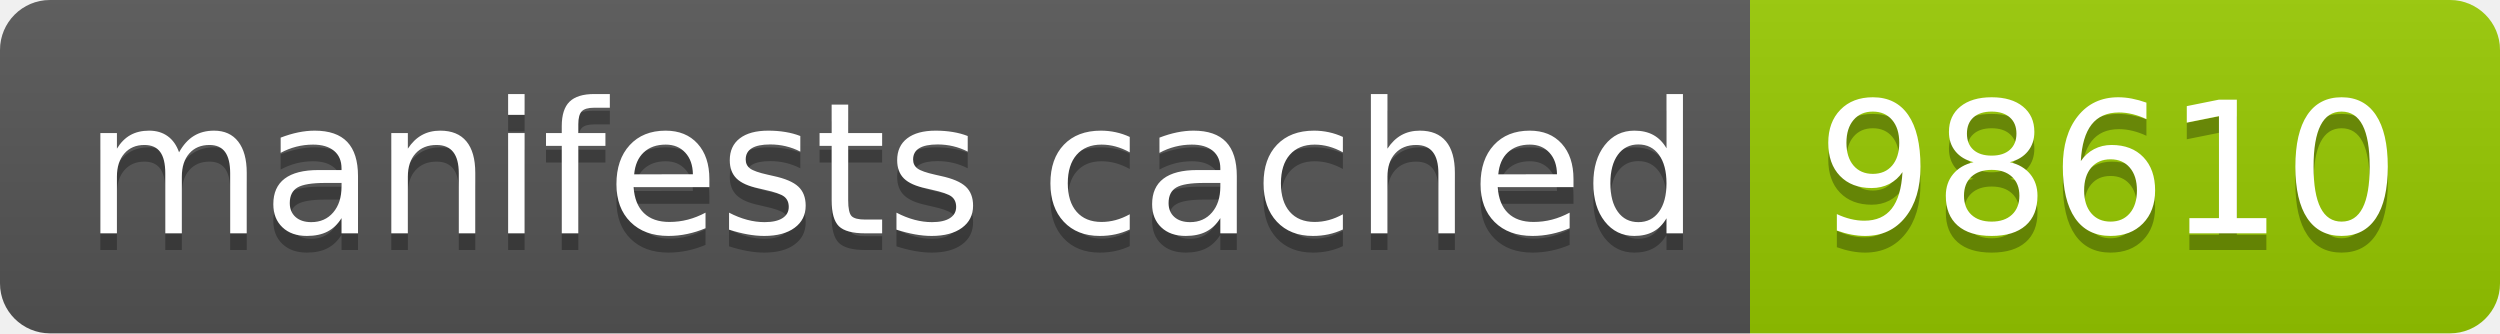
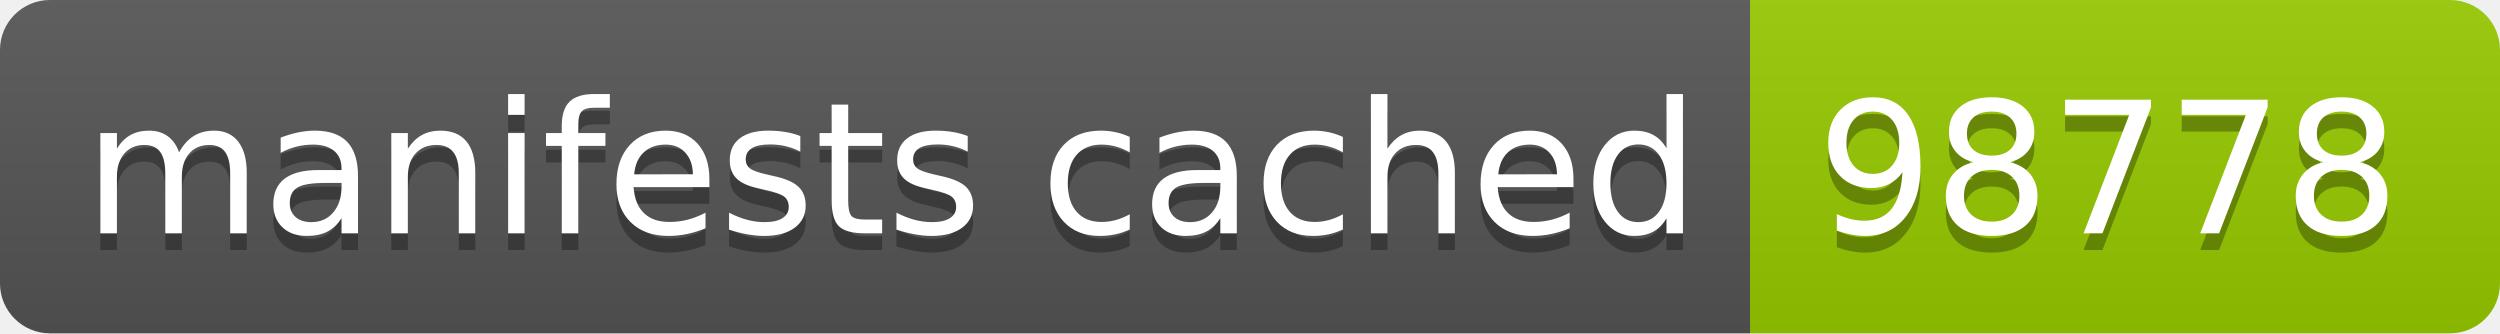
- <svg xmlns="http://www.w3.org/2000/svg" width="150" height="20" role="img" aria-label="manifests cached: 98610">
+ <svg xmlns="http://www.w3.org/2000/svg" width="150" height="20" role="img" aria-label="manifests cached: 98778">
  <linearGradient id="s" x2="0" y2="100%">
    <stop offset="0" stop-color="#bbb" stop-opacity=".1" />
    <stop offset="1" stop-opacity=".1" />
  </linearGradient>
  <clipPath id="r">
    <rect width="150" height="20" rx="3" fill="#fff" />
  </clipPath>
  <g clip-path="url(#r)">
    <rect width="105" height="20" fill="#555" />
    <rect x="105" width="45" height="20" fill="#97ca00" />
    <rect width="150" height="20" fill="url(#s)" />
  </g>
  <g fill="#fff" text-anchor="middle" font-family="Verdana,Geneva,DejaVu Sans,sans-serif" text-rendering="geometricPrecision" font-size="110">
    <text aria-hidden="true" x="535" y="150" fill="#010101" fill-opacity=".3" transform="scale(.1)" textLength="950">manifests cached</text>
    <text x="535" y="140" transform="scale(.1)" fill="#fff" textLength="950">manifests cached</text>
-     <text aria-hidden="true" x="1265" y="150" fill="#010101" fill-opacity=".3" transform="scale(.1)" textLength="350">98610</text>
-     <text x="1265" y="140" transform="scale(.1)" fill="#fff" textLength="350">98610</text>
+     <text aria-hidden="true" x="1265" y="150" fill="#010101" fill-opacity=".3" transform="scale(.1)" textLength="350">98778</text>
+     <text x="1265" y="140" transform="scale(.1)" fill="#fff" textLength="350">98778</text>
  </g>
</svg>
